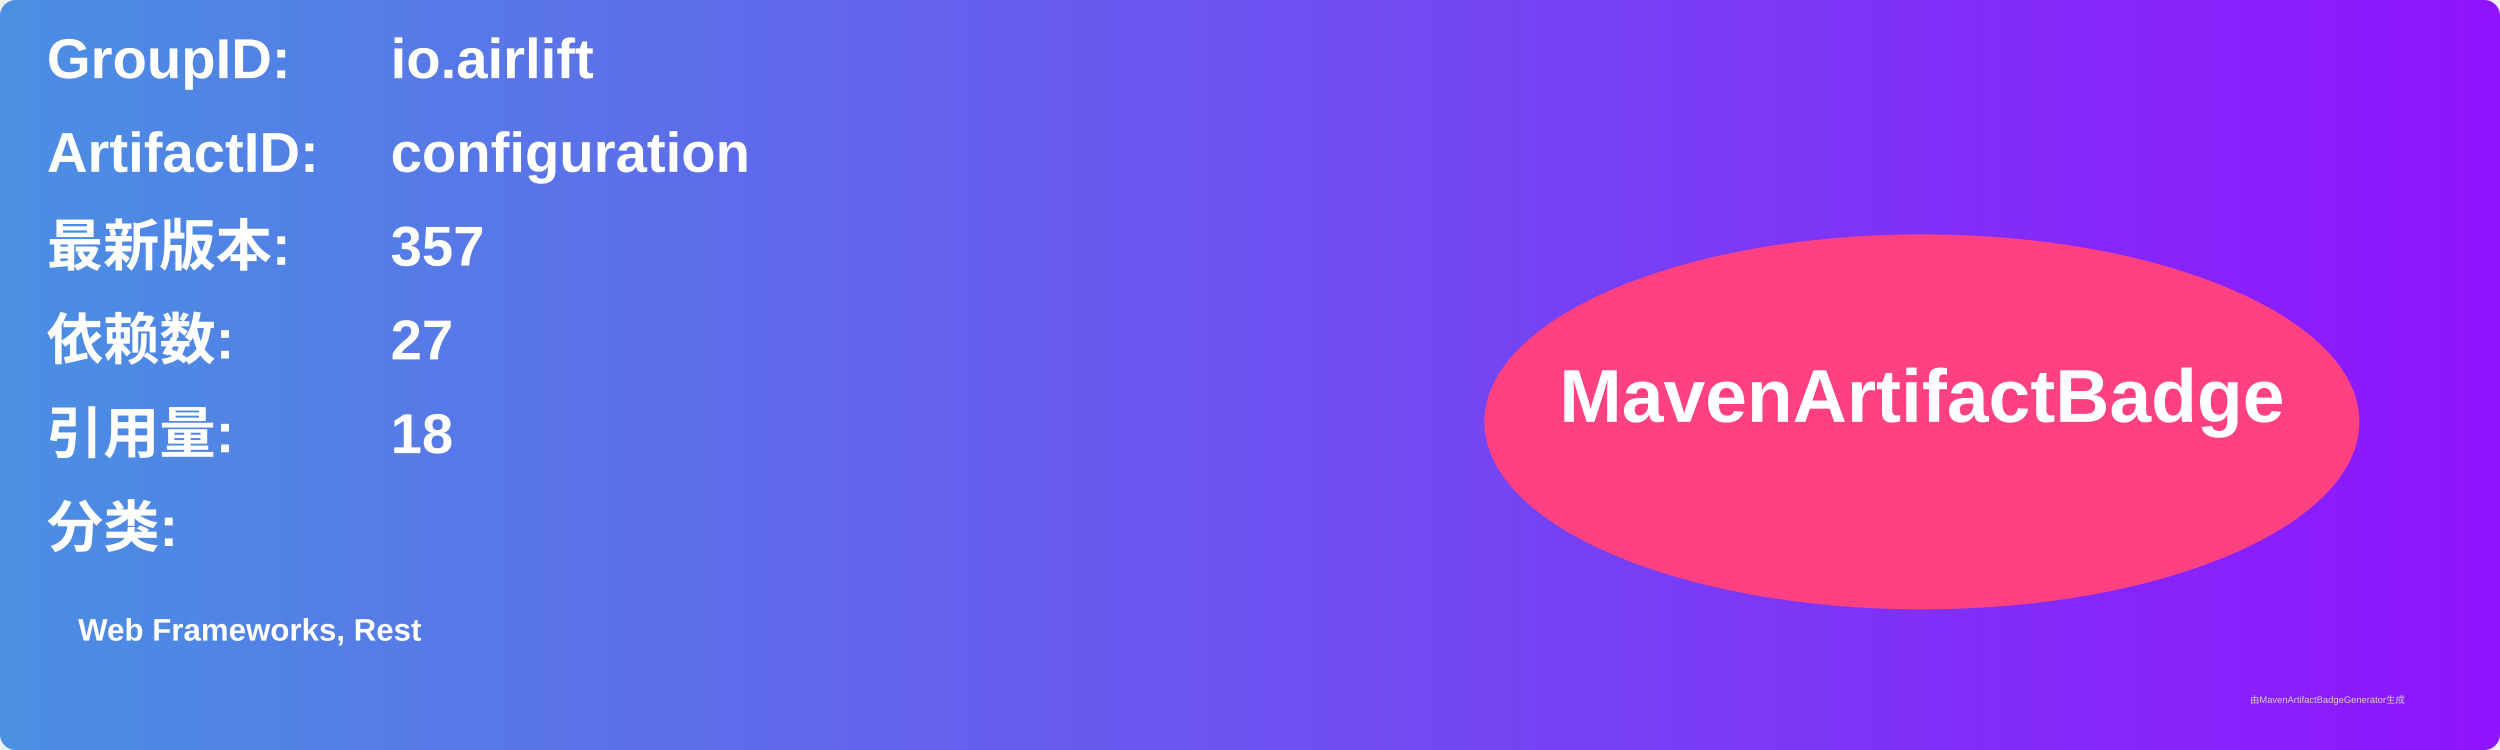
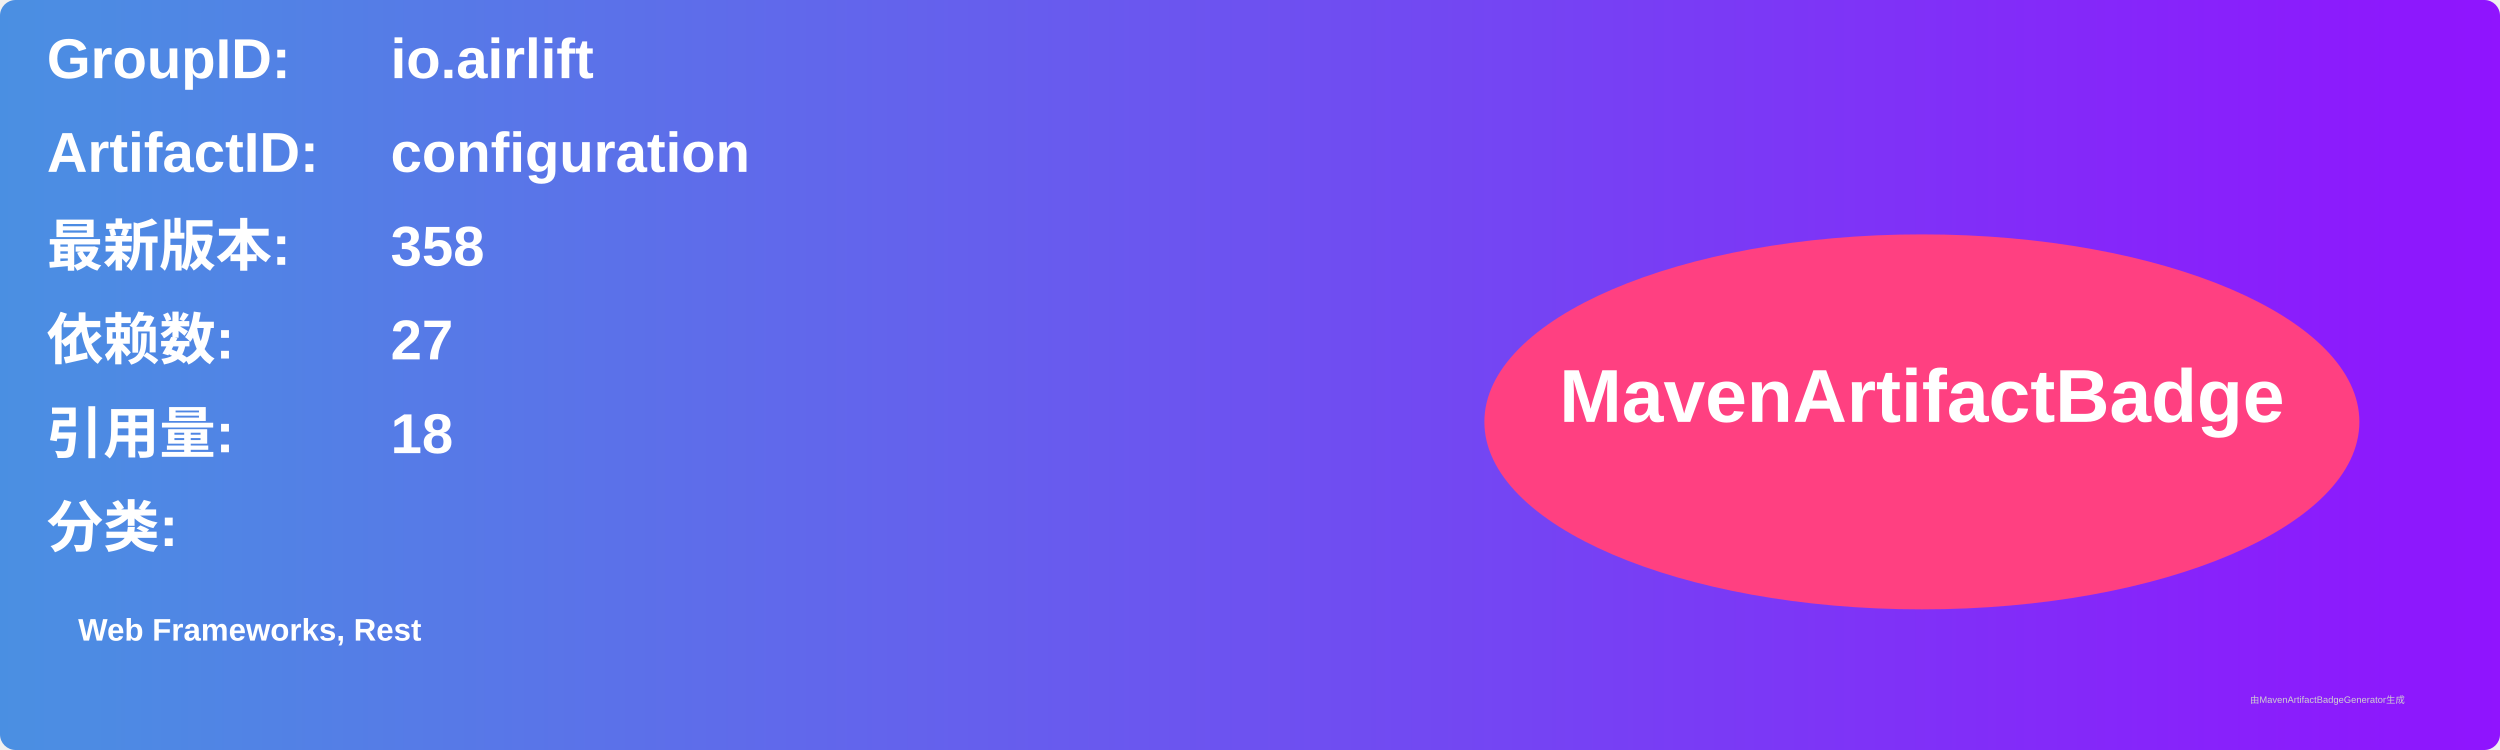
<svg xmlns="http://www.w3.org/2000/svg" width="800" height="240" viewBox="0 0 800 240">
  <linearGradient id="grad" x1="0%" y1="0%" x2="100%" y2="0%">
    <stop offset="0%" stop-color="#4a90e2" />
    <stop offset="100%" stop-color="#9013fe" />
  </linearGradient>
  <rect width="100%" height="100%" rx="5" ry="5" fill="url(#grad)" />
  <g transform="translate(15, 15)">
    <text x="0" y="10" font-family="Arial" font-size="18" fill="white" font-weight="bold" width="260">GroupID:</text>
    <text x="110" y="10" font-family="Arial" font-size="18" fill="white" font-weight="bold" width="460">io.airlift</text>
    <text x="0" y="40" font-family="Arial" font-size="18" fill="white" font-weight="bold" width="260">ArtifactID:</text>
    <text x="110" y="40" font-family="Arial" font-size="18" fill="white" font-weight="bold" width="460">configuration</text>
    <text x="0" y="70" font-family="Arial" font-size="18" fill="white" font-weight="bold">最新版本:</text>
    <text x="110" y="70" font-family="Arial" font-size="18" fill="white" font-weight="bold">
-       <tspan font-weight="bold">357</tspan>
+       <tspan font-weight="bold">358</tspan>
    </text>
    <text x="0" y="100" font-family="Arial" font-size="18" fill="white" font-weight="bold">依赖数: </text>
    <text x="110" y="100" font-family="Arial" font-size="18" fill="white">
      <tspan font-weight="bold">27</tspan>
    </text>
    <text x="0" y="130" font-family="Arial" font-size="18" fill="white" font-weight="bold">引用量: </text>
    <text x="110" y="130" font-family="Arial" font-size="18" fill="white">
      <tspan font-weight="bold">18</tspan>
    </text>
    <text x="0" y="160" font-family="Arial" font-size="18" fill="white" font-weight="bold">分类:</text>
    <text x="10" y="190" font-family="Arial" font-size="10" fill="white">
      <tspan font-weight="bold">Web Frameworks, Rest</tspan>
    </text>
    <ellipse cx="600" cy="120" rx="140" ry="60" fill="#ff4081" />
    <text x="600" y="120" text-anchor="middle" font-family="Arial" font-size="24" fill="white" font-weight="bold">MavenArtifactBadge</text>
  </g>
  <text x="720" y="225" font-family="Arial" font-size="3" fill="#d0d0d0">由MavenArtifactBadgeGenerator生成</text>
</svg>
